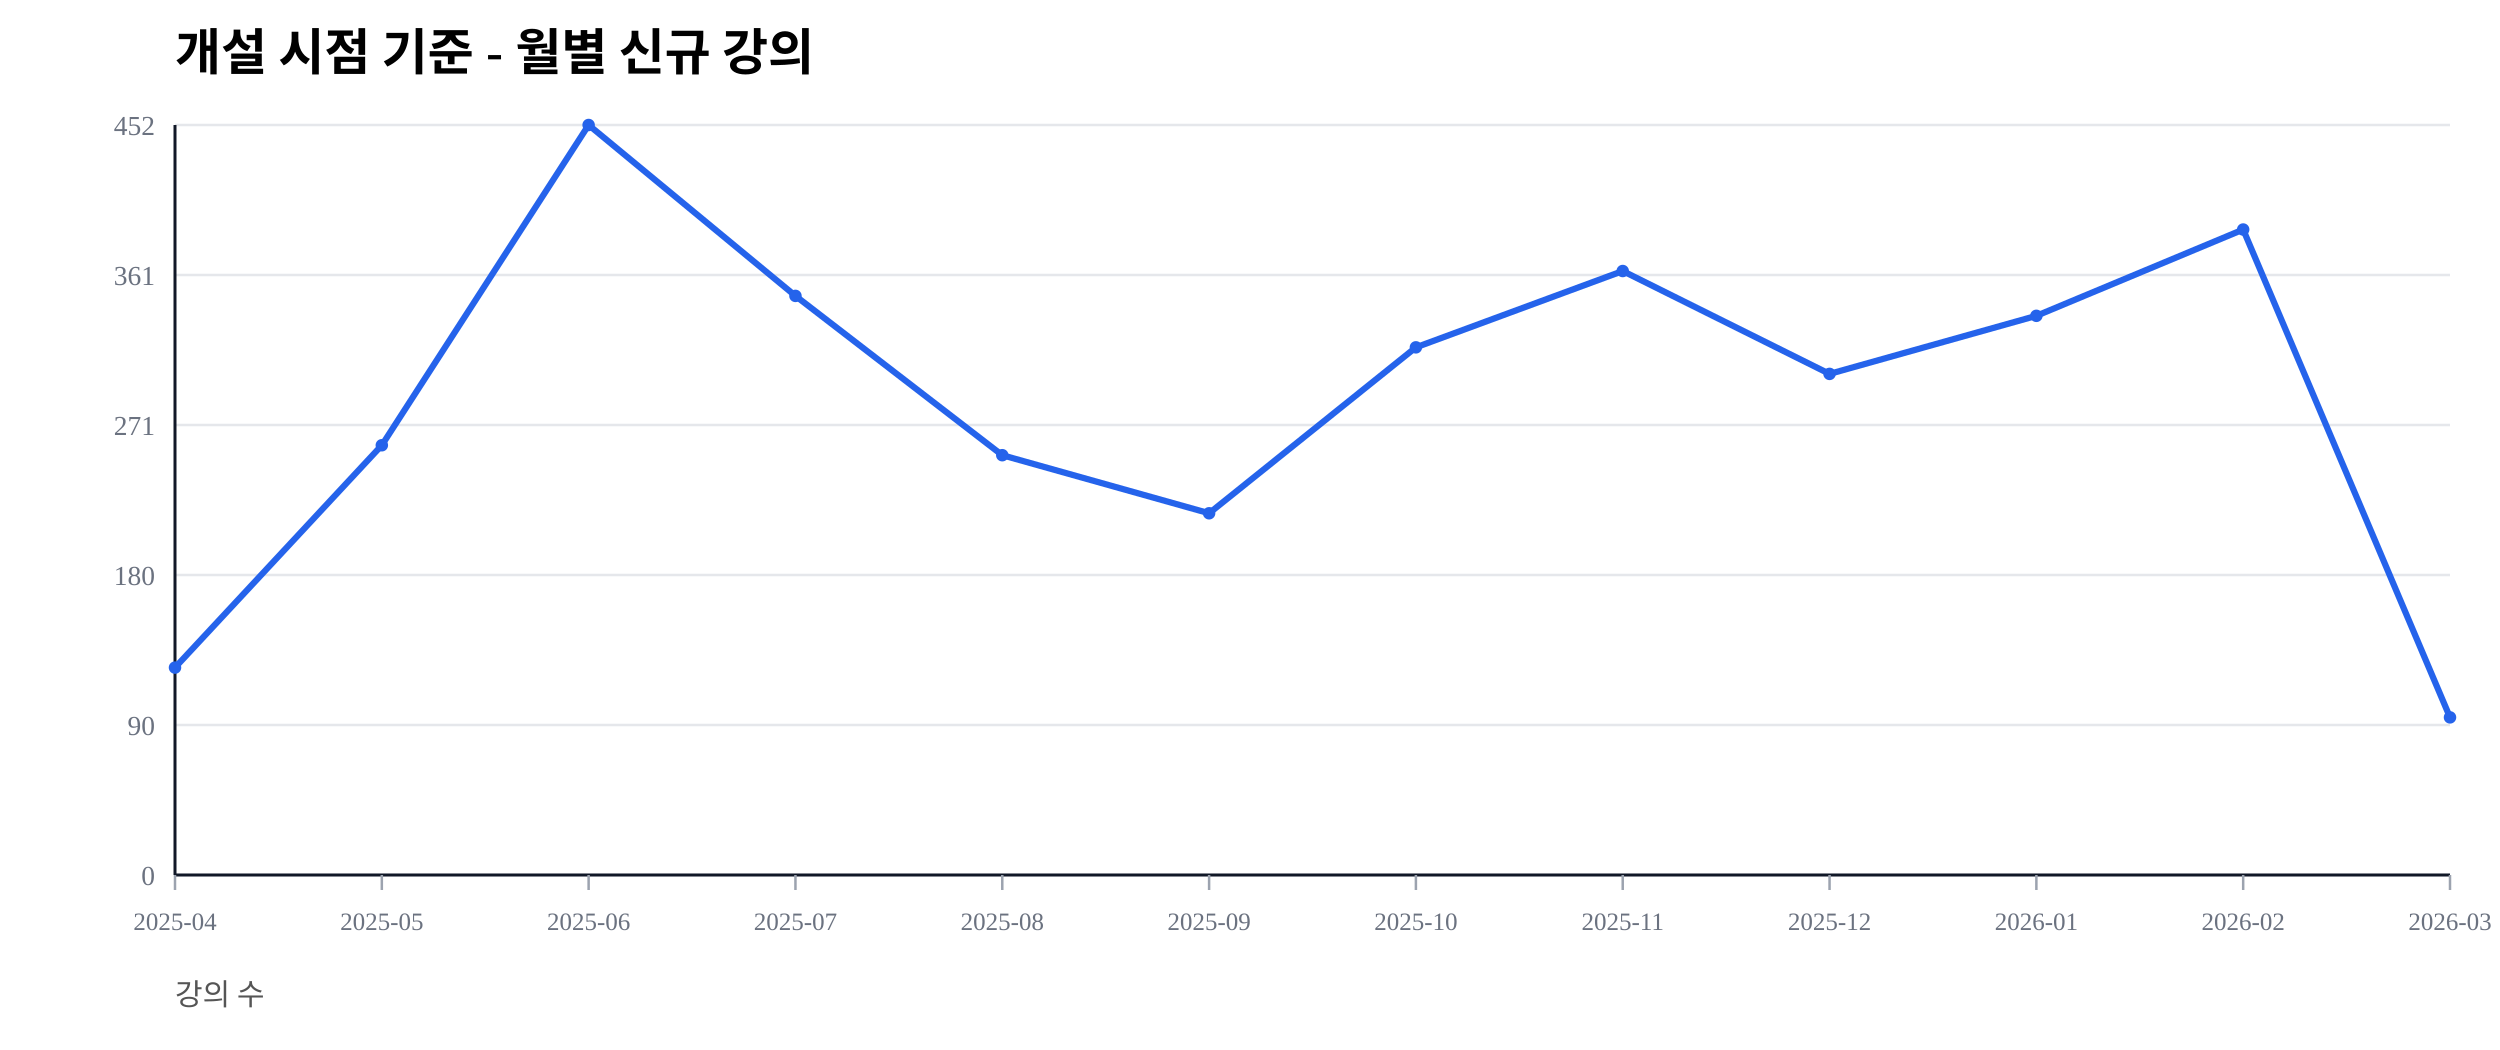
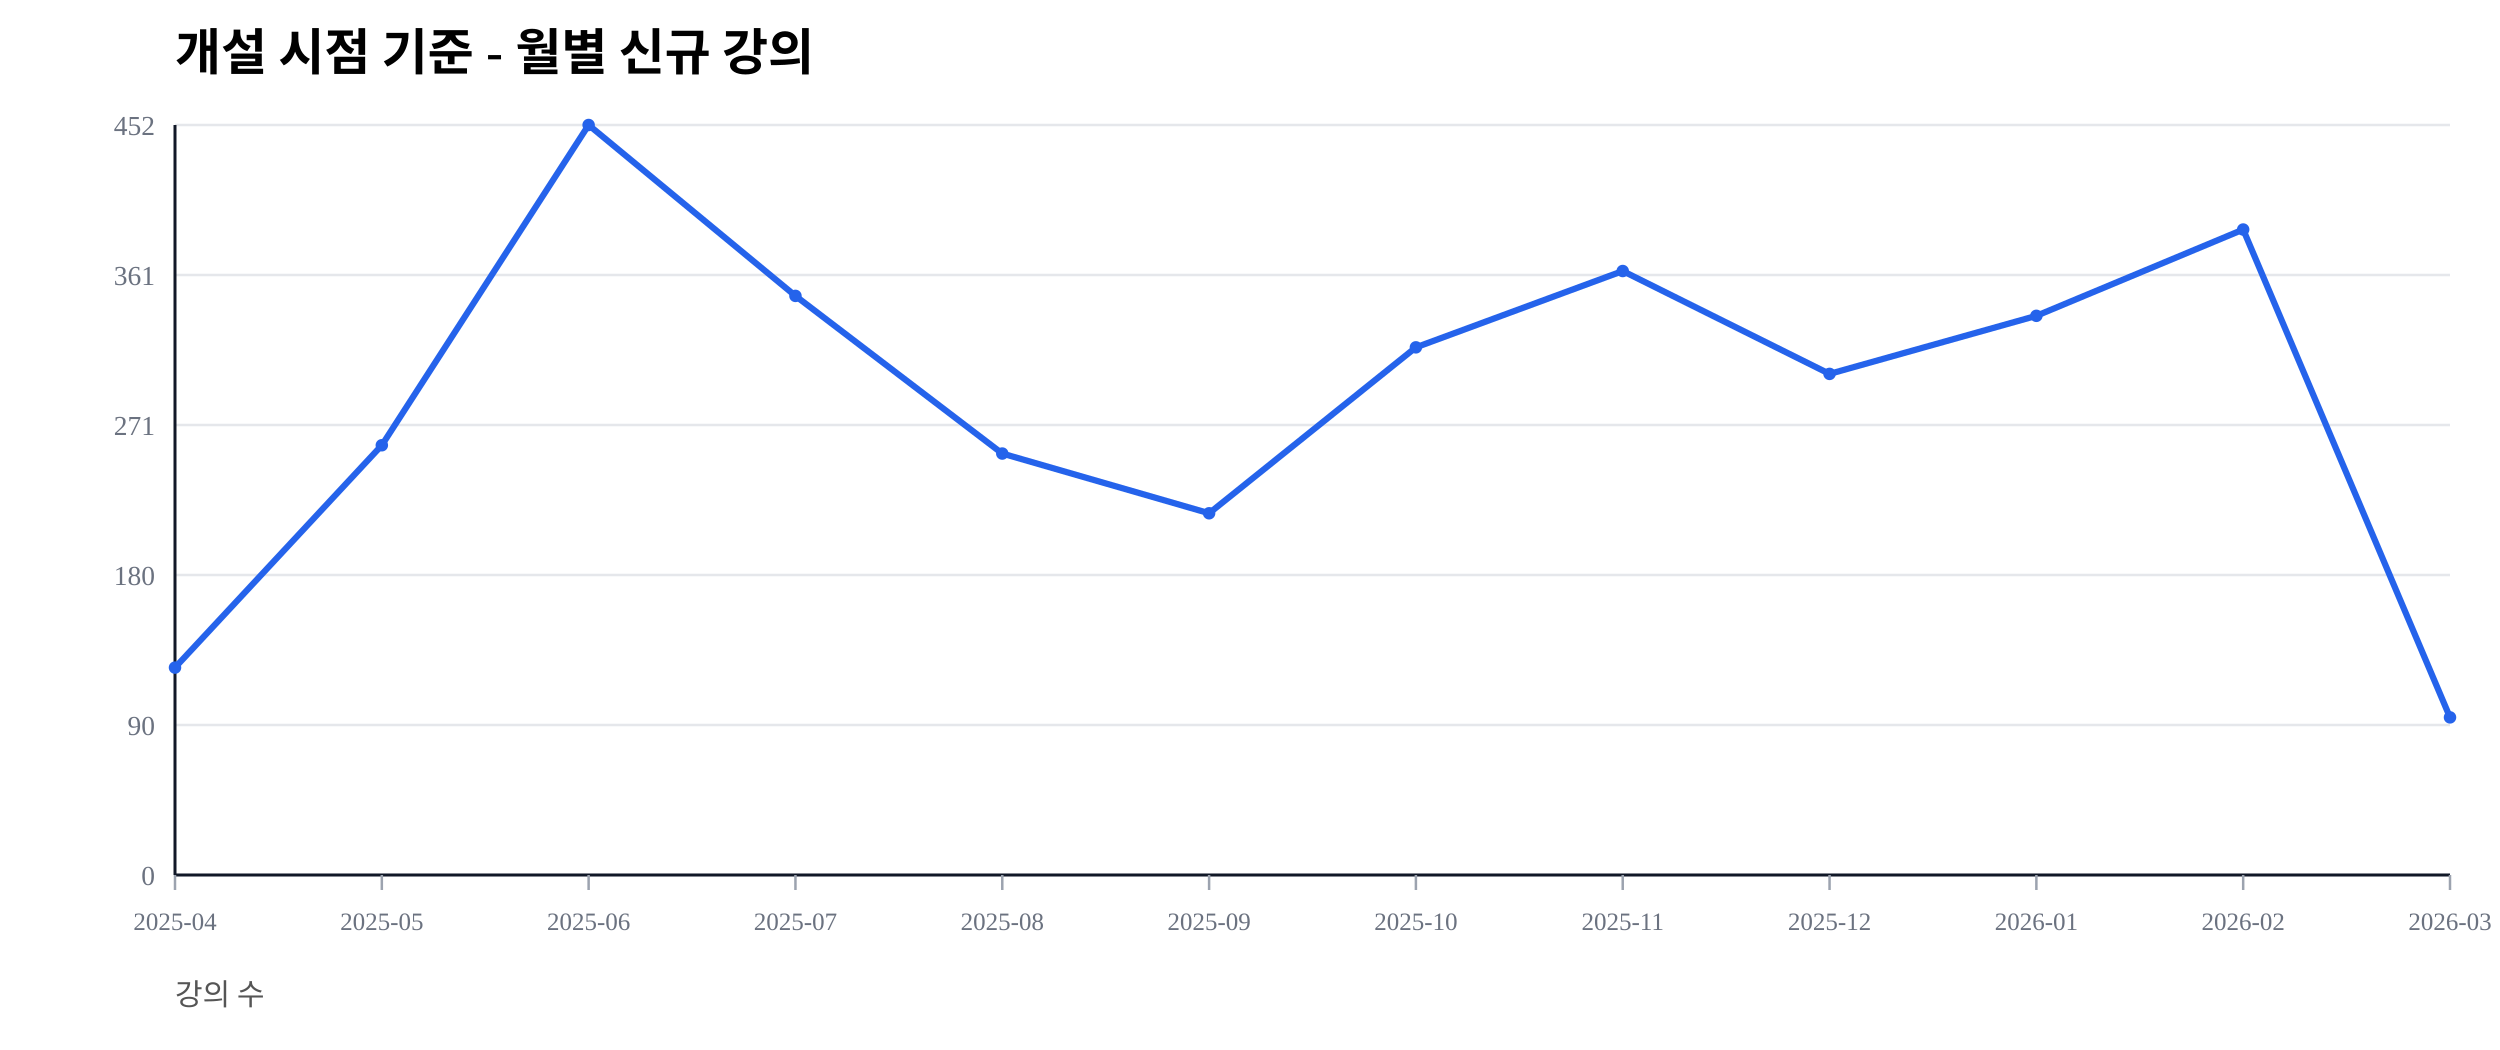
<svg xmlns="http://www.w3.org/2000/svg" width="1000" height="420" viewBox="0 0 1000 420">
  <rect width="100%" height="100%" fill="#ffffff" />
  <text x="70" y="28" font-size="20" font-weight="600">개설 시점 기준 - 월별 신규 강의</text>
  <text x="70" y="402" font-size="12" fill="#555">강의 수</text>
  <line x1="70" y1="350.00" x2="980" y2="350.00" stroke="#e5e7eb" stroke-width="1" />
  <text x="62" y="354.00" font-size="11" fill="#6b7280" text-anchor="end">0</text>
  <line x1="70" y1="290.00" x2="980" y2="290.00" stroke="#e5e7eb" stroke-width="1" />
  <text x="62" y="294.00" font-size="11" fill="#6b7280" text-anchor="end">90</text>
  <line x1="70" y1="230.00" x2="980" y2="230.00" stroke="#e5e7eb" stroke-width="1" />
  <text x="62" y="234.00" font-size="11" fill="#6b7280" text-anchor="end">180</text>
  <line x1="70" y1="170.00" x2="980" y2="170.00" stroke="#e5e7eb" stroke-width="1" />
  <text x="62" y="174.00" font-size="11" fill="#6b7280" text-anchor="end">271</text>
  <line x1="70" y1="110.00" x2="980" y2="110.00" stroke="#e5e7eb" stroke-width="1" />
  <text x="62" y="114.00" font-size="11" fill="#6b7280" text-anchor="end">361</text>
  <line x1="70" y1="50.00" x2="980" y2="50.00" stroke="#e5e7eb" stroke-width="1" />
  <text x="62" y="54.00" font-size="11" fill="#6b7280" text-anchor="end">452</text>
  <line x1="70" y1="350" x2="980" y2="350" stroke="#111827" stroke-width="1.2" />
  <line x1="70" y1="50" x2="70" y2="350" stroke="#111827" stroke-width="1.2" />
  <line x1="70.00" y1="350" x2="70.00" y2="356" stroke="#9ca3af" stroke-width="1" />
  <text x="70.00" y="372" font-size="10" fill="#6b7280" text-anchor="middle">2025-04</text>
  <line x1="152.73" y1="350" x2="152.73" y2="356" stroke="#9ca3af" stroke-width="1" />
  <text x="152.73" y="372" font-size="10" fill="#6b7280" text-anchor="middle">2025-05</text>
  <line x1="235.45" y1="350" x2="235.45" y2="356" stroke="#9ca3af" stroke-width="1" />
  <text x="235.45" y="372" font-size="10" fill="#6b7280" text-anchor="middle">2025-06</text>
  <line x1="318.18" y1="350" x2="318.18" y2="356" stroke="#9ca3af" stroke-width="1" />
  <text x="318.18" y="372" font-size="10" fill="#6b7280" text-anchor="middle">2025-07</text>
  <line x1="400.91" y1="350" x2="400.91" y2="356" stroke="#9ca3af" stroke-width="1" />
  <text x="400.91" y="372" font-size="10" fill="#6b7280" text-anchor="middle">2025-08</text>
  <line x1="483.64" y1="350" x2="483.64" y2="356" stroke="#9ca3af" stroke-width="1" />
  <text x="483.64" y="372" font-size="10" fill="#6b7280" text-anchor="middle">2025-09</text>
  <line x1="566.36" y1="350" x2="566.36" y2="356" stroke="#9ca3af" stroke-width="1" />
  <text x="566.36" y="372" font-size="10" fill="#6b7280" text-anchor="middle">2025-10</text>
  <line x1="649.09" y1="350" x2="649.09" y2="356" stroke="#9ca3af" stroke-width="1" />
  <text x="649.09" y="372" font-size="10" fill="#6b7280" text-anchor="middle">2025-11</text>
  <line x1="731.82" y1="350" x2="731.82" y2="356" stroke="#9ca3af" stroke-width="1" />
  <text x="731.82" y="372" font-size="10" fill="#6b7280" text-anchor="middle">2025-12</text>
  <line x1="814.55" y1="350" x2="814.55" y2="356" stroke="#9ca3af" stroke-width="1" />
  <text x="814.55" y="372" font-size="10" fill="#6b7280" text-anchor="middle">2026-01</text>
  <line x1="897.27" y1="350" x2="897.27" y2="356" stroke="#9ca3af" stroke-width="1" />
  <text x="897.27" y="372" font-size="10" fill="#6b7280" text-anchor="middle">2026-02</text>
  <line x1="980.00" y1="350" x2="980.00" y2="356" stroke="#9ca3af" stroke-width="1" />
  <text x="980.00" y="372" font-size="10" fill="#6b7280" text-anchor="middle">2026-03</text>
-   <polyline fill="none" stroke="#2563eb" stroke-width="2.5" points="70.00,267.04 152.73,178.10 235.45,50.00 318.18,118.36 400.91,182.08 483.64,205.31 566.36,138.94 649.09,108.41 731.82,149.56 814.55,126.33 897.27,91.81 980.00,286.95" />
+   <polyline fill="none" stroke="#2563eb" stroke-width="2.5" points="70.00,267.04 152.73,178.10 235.45,50.00 318.18,118.36 400.91,181.42 483.64,205.31 566.36,138.94 649.09,108.41 731.82,149.56 814.55,126.33 897.27,91.81 980.00,286.95" />
  <circle cx="70.00" cy="267.04" r="2.5" fill="#2563eb" />
  <circle cx="152.73" cy="178.10" r="2.5" fill="#2563eb" />
  <circle cx="235.45" cy="50.00" r="2.5" fill="#2563eb" />
  <circle cx="318.18" cy="118.36" r="2.5" fill="#2563eb" />
-   <circle cx="400.91" cy="182.08" r="2.5" fill="#2563eb" />
+   <circle cx="400.91" cy="181.42" r="2.5" fill="#2563eb" />
  <circle cx="483.64" cy="205.31" r="2.5" fill="#2563eb" />
  <circle cx="566.36" cy="138.94" r="2.5" fill="#2563eb" />
  <circle cx="649.09" cy="108.41" r="2.5" fill="#2563eb" />
  <circle cx="731.82" cy="149.56" r="2.5" fill="#2563eb" />
  <circle cx="814.55" cy="126.33" r="2.5" fill="#2563eb" />
  <circle cx="897.27" cy="91.81" r="2.5" fill="#2563eb" />
  <circle cx="980.00" cy="286.95" r="2.5" fill="#2563eb" />
</svg>
